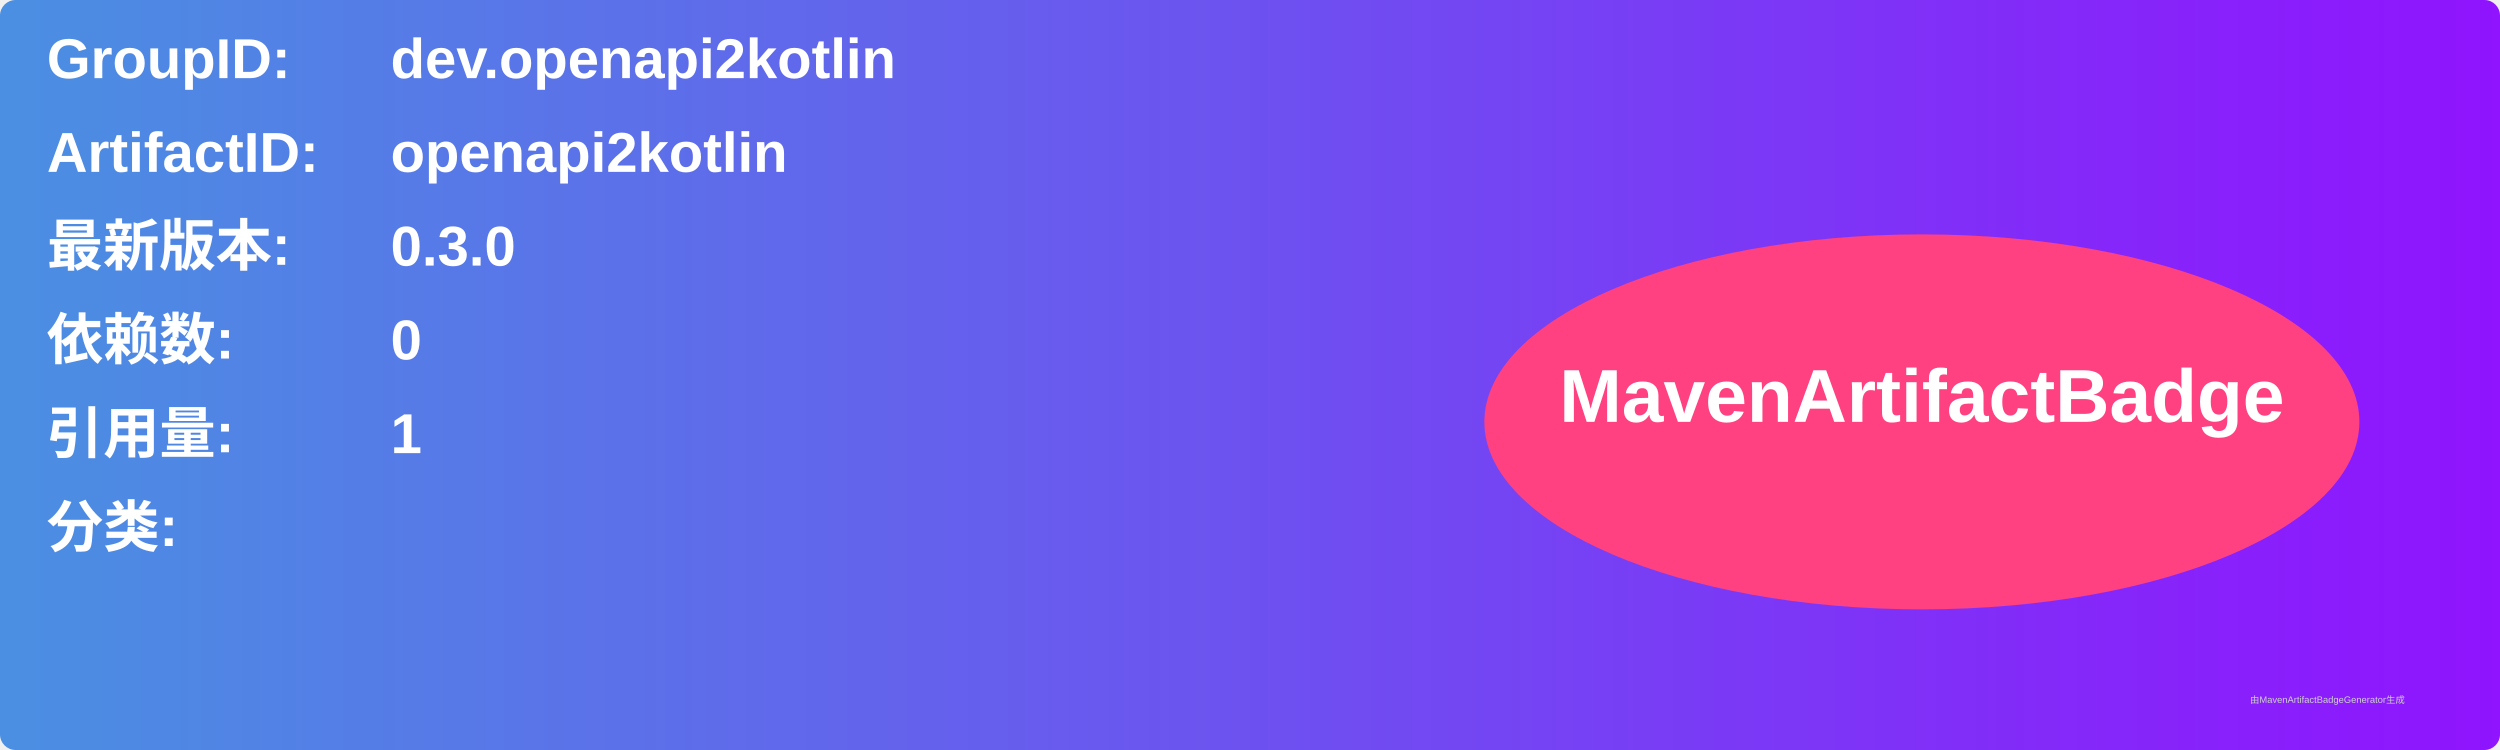
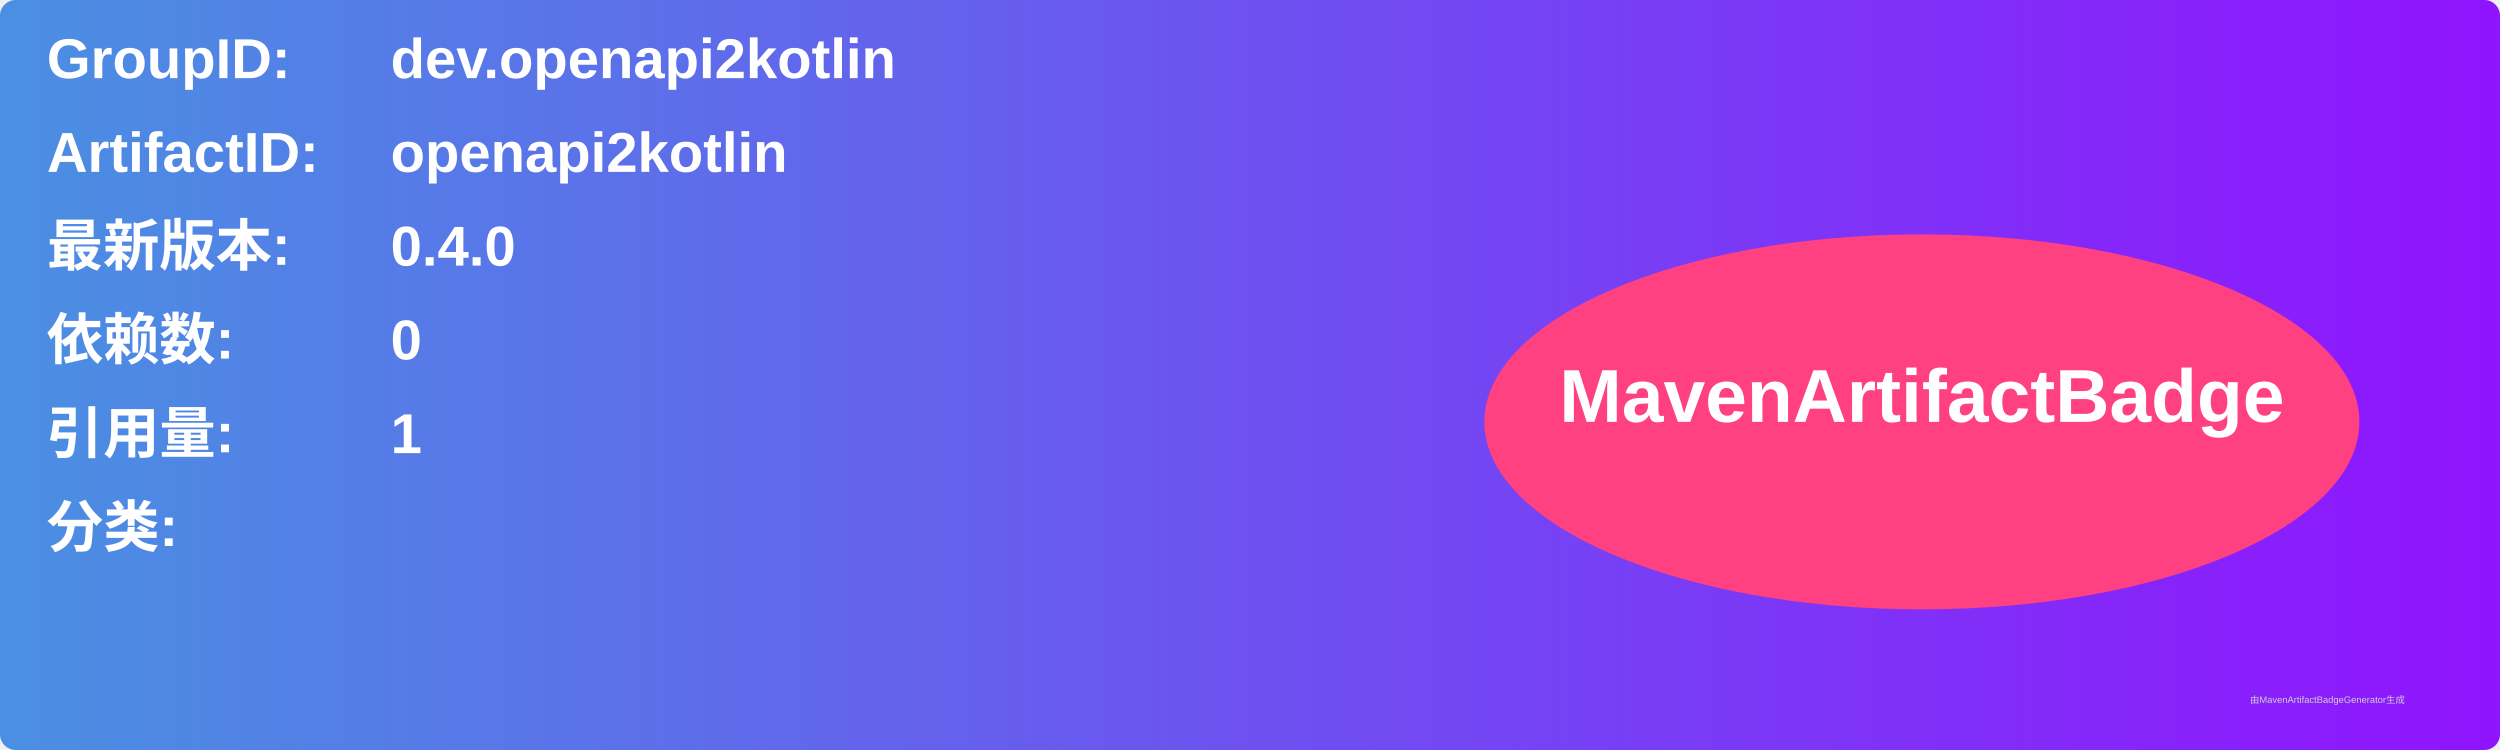
<svg xmlns="http://www.w3.org/2000/svg" width="800" height="240" viewBox="0 0 800 240">
  <linearGradient id="grad" x1="0%" y1="0%" x2="100%" y2="0%">
    <stop offset="0%" stop-color="#4a90e2" />
    <stop offset="100%" stop-color="#9013fe" />
  </linearGradient>
  <rect width="100%" height="100%" rx="5" ry="5" fill="url(#grad)" />
  <g transform="translate(15, 15)">
    <text x="0" y="10" font-family="Arial" font-size="18" fill="white" font-weight="bold" width="260">GroupID:</text>
    <text x="110" y="10" font-family="Arial" font-size="18" fill="white" font-weight="bold" width="460">dev.openapi2kotlin</text>
    <text x="0" y="40" font-family="Arial" font-size="18" fill="white" font-weight="bold" width="260">ArtifactID:</text>
    <text x="110" y="40" font-family="Arial" font-size="18" fill="white" font-weight="bold" width="460">openapi2kotlin</text>
    <text x="0" y="70" font-family="Arial" font-size="18" fill="white" font-weight="bold">最新版本:</text>
    <text x="110" y="70" font-family="Arial" font-size="18" fill="white" font-weight="bold">
-       <tspan font-weight="bold">0.3.0</tspan>
+       <tspan font-weight="bold">0.4.0</tspan>
    </text>
    <text x="0" y="100" font-family="Arial" font-size="18" fill="white" font-weight="bold">依赖数: </text>
    <text x="110" y="100" font-family="Arial" font-size="18" fill="white">
      <tspan font-weight="bold">0</tspan>
    </text>
    <text x="0" y="130" font-family="Arial" font-size="18" fill="white" font-weight="bold">引用量: </text>
    <text x="110" y="130" font-family="Arial" font-size="18" fill="white">
      <tspan font-weight="bold">1</tspan>
    </text>
    <text x="0" y="160" font-family="Arial" font-size="18" fill="white" font-weight="bold">分类:</text>
    <text x="10" y="190" font-family="Arial" font-size="10" fill="white">
      <tspan font-weight="bold" />
    </text>
    <ellipse cx="600" cy="120" rx="140" ry="60" fill="#ff4081" />
    <text x="600" y="120" text-anchor="middle" font-family="Arial" font-size="24" fill="white" font-weight="bold">MavenArtifactBadge</text>
  </g>
  <text x="720" y="225" font-family="Arial" font-size="3" fill="#d0d0d0">由MavenArtifactBadgeGenerator生成</text>
</svg>
